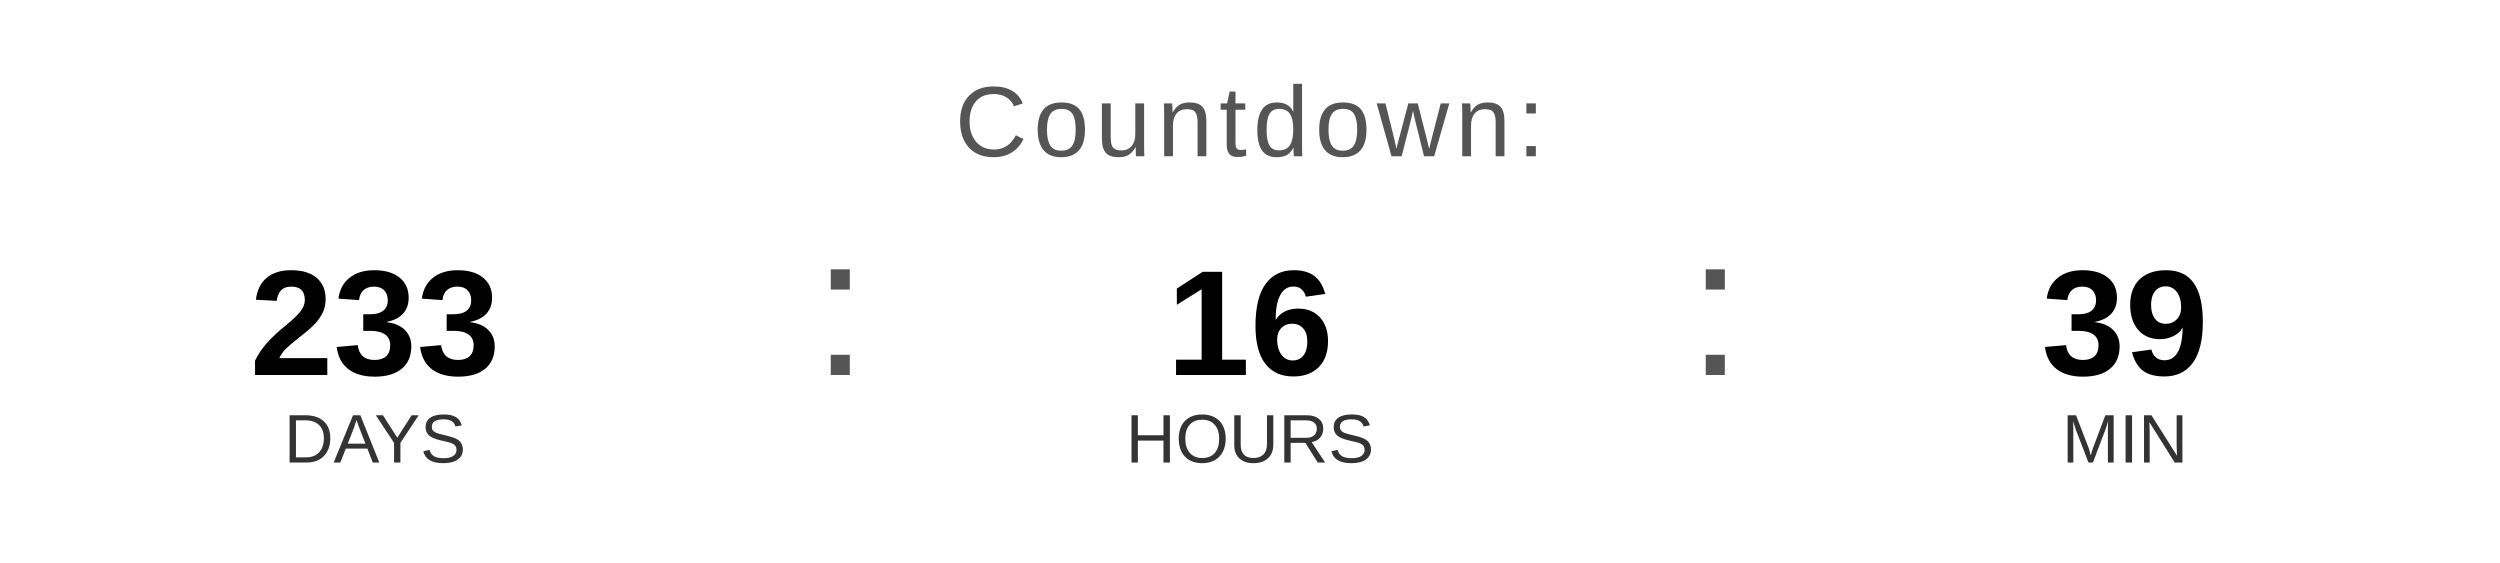
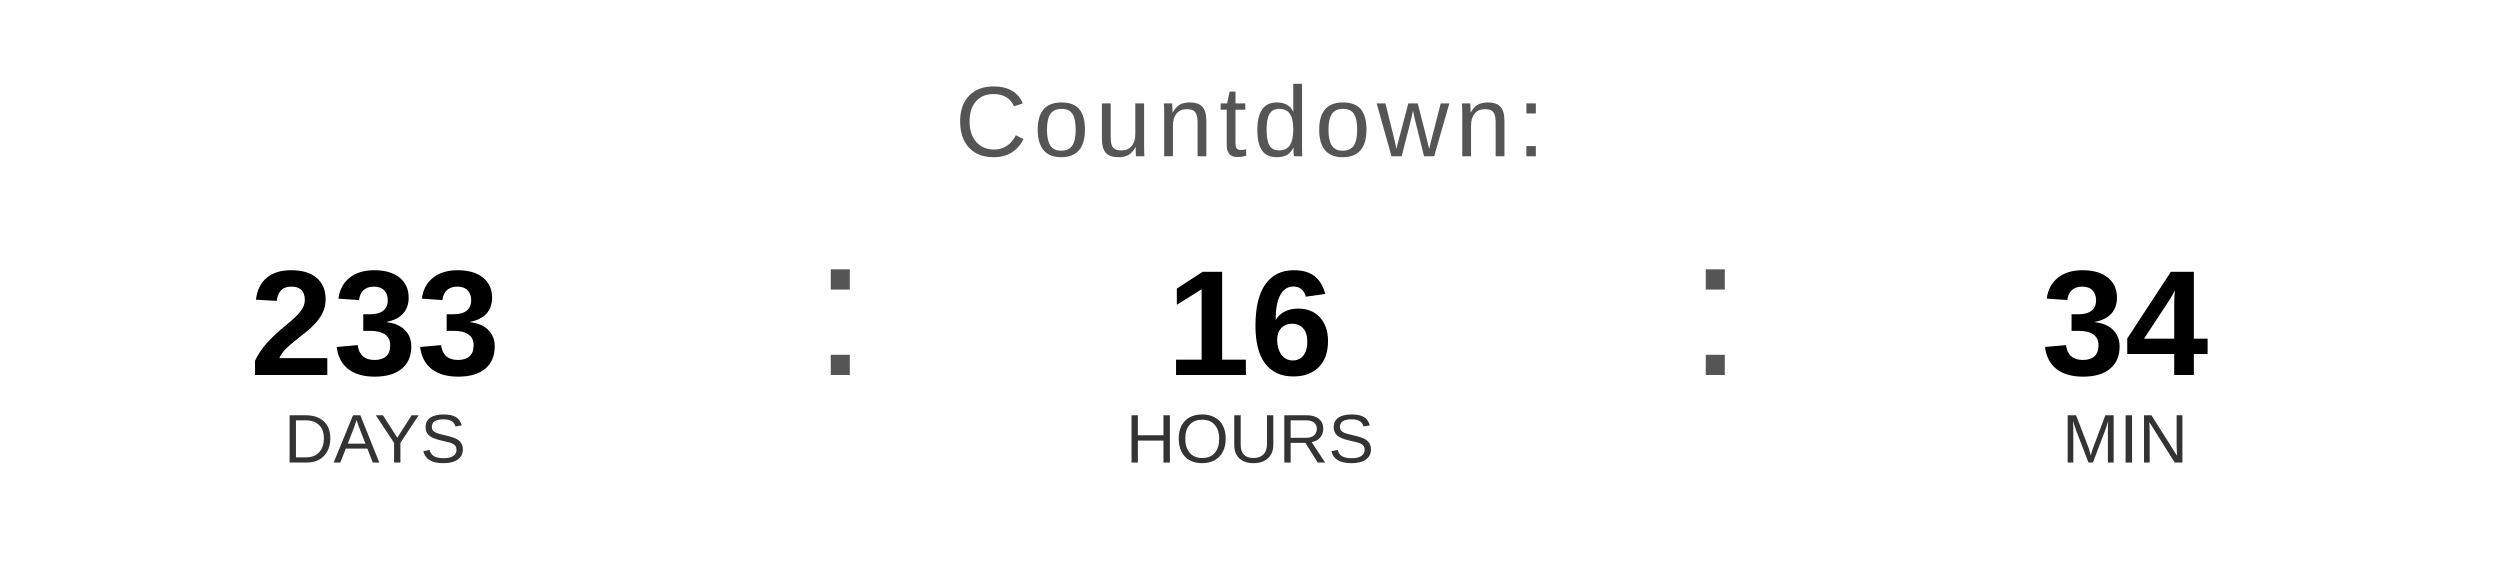
<svg xmlns="http://www.w3.org/2000/svg" width="400" height="90" viewBox="0 0 400 90">
  <text x="200" y="25" font-family="Arial, Helvetica, sans-serif" font-size="16" fill="#555555" text-anchor="middle" letter-spacing="1">
    Countdown:
  </text>
  <text x="60" y="60" font-family="Arial, Helvetica, sans-serif" font-size="24" font-weight="bold" fill="#000000" text-anchor="middle">233</text>
  <text x="60" y="74" font-family="Arial, Helvetica, sans-serif" font-size="11" fill="#333333" text-anchor="middle">DAYS</text>
  <text x="130" y="60" font-family="Arial, sans-serif" font-size="32" fill="#555555">:</text>
  <text x="200" y="60" font-family="Arial, Helvetica, sans-serif" font-size="24" font-weight="bold" fill="#000000" text-anchor="middle">16</text>
  <text x="200" y="74" font-family="Arial, Helvetica, sans-serif" font-size="11" fill="#333333" text-anchor="middle">HOURS</text>
  <text x="270" y="60" font-family="Arial, sans-serif" font-size="32" fill="#555555">:</text>
-   <text x="340" y="60" font-family="Arial, Helvetica, sans-serif" font-size="24" font-weight="bold" fill="#000000" text-anchor="middle">39</text>
+   <text x="340" y="60" font-family="Arial, Helvetica, sans-serif" font-size="24" font-weight="bold" fill="#000000" text-anchor="middle">34</text>
  <text x="340" y="74" font-family="Arial, Helvetica, sans-serif" font-size="11" fill="#333333" text-anchor="middle">MIN</text>
</svg>
